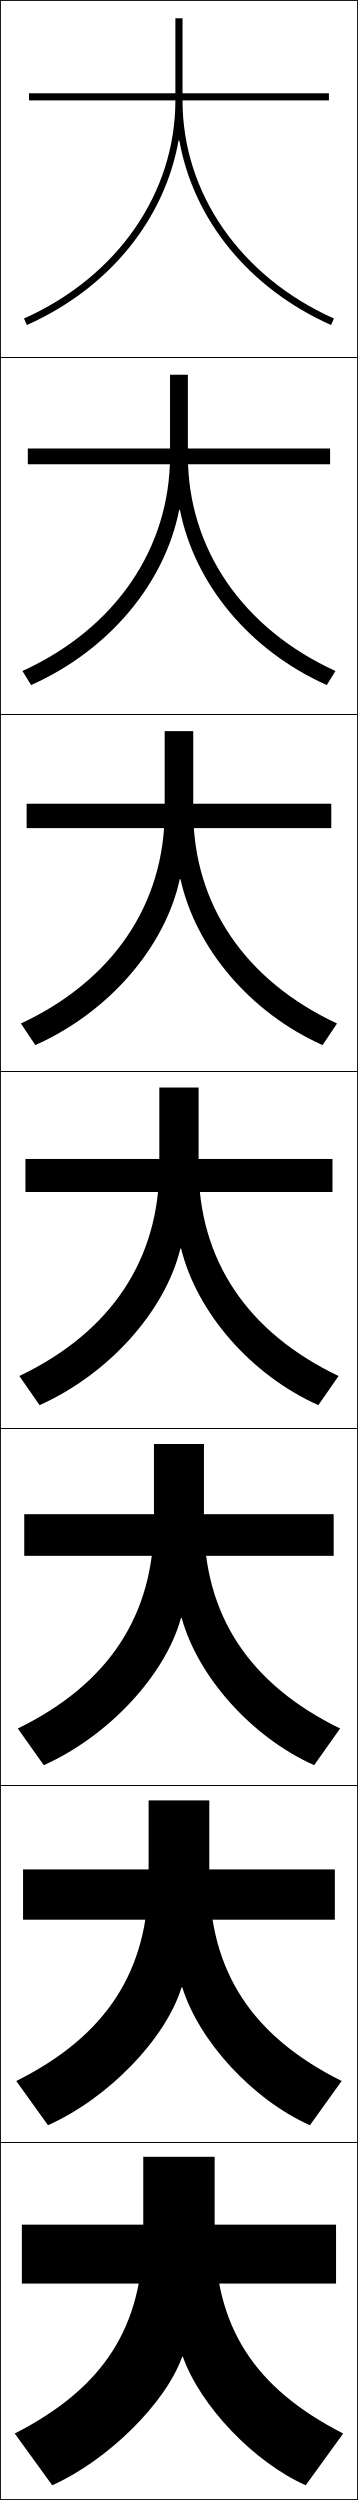
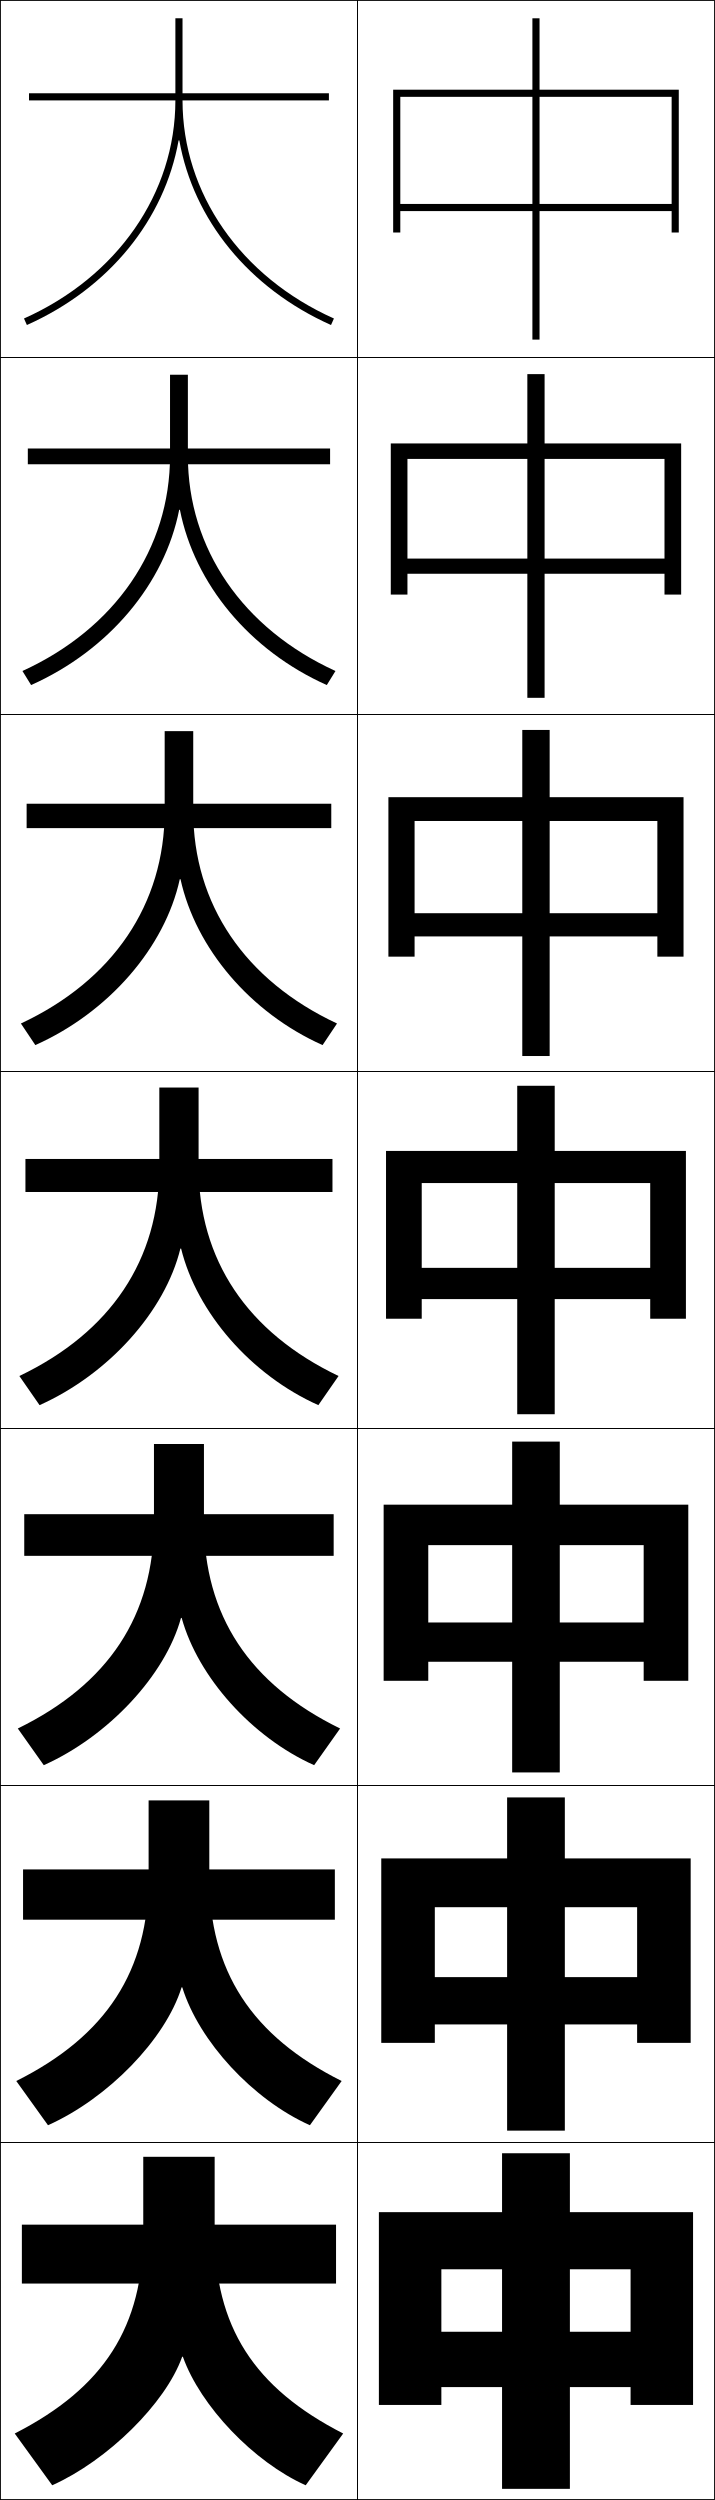
- <svg xmlns="http://www.w3.org/2000/svg" width="100.25" height="700.25" viewBox="0 0 100.25 700.25" overflow="visible" enable-background="new 0 0 100.25 700.25" xml:space="preserve">
+ <svg xmlns="http://www.w3.org/2000/svg" width="200.25" height="700.25" viewBox="0 0 200.25 700.25" overflow="visible" enable-background="new 0 0 200.25 700.25" xml:space="preserve">
  <g id="glyphs">
    <g>
      <rect x="0.125" y="0.125" fill="none" stroke="#000000" stroke-width="0.25" width="100" height="100" />
      <rect x="0.125" y="100.125" fill="none" stroke="#000000" stroke-width="0.25" width="100" height="100" />
      <rect x="0.125" y="200.125" fill="none" stroke="#000000" stroke-width="0.25" width="100" height="100" />
      <rect x="0.125" y="300.125" fill="none" stroke="#000000" stroke-width="0.25" width="100" height="100" />
      <rect x="0.125" y="400.125" fill="none" stroke="#000000" stroke-width="0.25" width="100" height="100" />
      <rect x="0.125" y="500.125" fill="none" stroke="#000000" stroke-width="0.25" width="100" height="100" />
      <rect x="0.125" y="600.125" fill="none" stroke="#000000" stroke-width="0.25" width="100" height="100" />
+       <rect x="100.125" y="0.125" fill="none" stroke="#000000" stroke-width="0.25" width="100" height="100" />
+       <rect x="100.125" y="100.125" fill="none" stroke="#000000" stroke-width="0.25" width="100" height="100" />
+       <rect x="100.125" y="200.125" fill="none" stroke="#000000" stroke-width="0.25" width="100" height="100" />
+       <rect x="100.125" y="300.125" fill="none" stroke="#000000" stroke-width="0.25" width="100" height="100" />
+       <rect x="100.125" y="400.125" fill="none" stroke="#000000" stroke-width="0.25" width="100" height="100" />
+       <rect x="100.125" y="500.125" fill="none" stroke="#000000" stroke-width="0.25" width="100" height="100" />
+       <rect x="100.125" y="600.125" fill="none" stroke="#000000" stroke-width="0.25" width="100" height="100" />
    </g>
    <g>
      <rect x="8.125" y="26.125" width="84" height="2" />
      <rect x="7.792" y="125.625" width="84.667" height="4.416" />
      <rect x="7.458" y="225.125" width="85.333" height="6.833" />
      <rect x="7.125" y="324.625" width="86" height="9.25" />
      <rect x="6.792" y="424.125" width="86.667" height="11.666" />
      <rect x="6.458" y="523.625" width="87.333" height="14.083" />
      <rect x="6.125" y="623.125" width="88" height="16.5" />
    </g>
    <g>
      <path d="M50.225,39.327c3.953,22.176,19.416,41.397,42.492,51.711l0.816-1.826      C67.375,77.521,51.125,54.114,51.125,28.125v-23h-2v23c0,25.989-16.25,49.396-42.408,61.087      l0.816,1.826C30.609,80.724,46.073,61.503,50.025,39.327H50.225z" />
      <path d="M6.284,187.947l2.431,3.938c21.807-9.747,37.412-28.435,41.477-49.093      h0.2c4.108,20.782,19.493,39.416,41.143,49.093l2.43-3.938      c-25.97-11.876-41.34-34.235-41.34-60.323v-22.667H47.625v22.667      C47.625,153.712,32.254,176.072,6.284,187.947z" />
      <path d="M5.853,286.683l4.044,6.05c20.538-9.18,36.286-27.335,40.461-46.474      h0.201c4.263,19.388,19.57,37.434,39.794,46.474l4.044-6.05      C68.615,274.622,54.125,253.311,54.125,227.125v-22.333h-8V227.125      C46.125,253.311,31.635,274.623,5.853,286.683z" />
      <path d="M55.625,304.625h-11v22c0,26.284-13.61,46.548-39.204,58.794l5.658,8.162      c19.268-8.612,35.158-26.234,39.446-43.855h0.2      c4.419,17.994,19.647,35.452,38.445,43.855l5.658-8.162      C69.235,373.173,55.625,352.909,55.625,326.625V304.625z" />
      <path d="M4.989,484.154l7.272,10.274c17.998-8.046,34.031-25.134,38.431-41.237      h0.2c4.574,16.6,19.724,33.471,37.097,41.237l7.272-10.274      C69.855,471.724,57.125,452.507,57.125,426.125v-21.667H43.125V426.125      C43.125,452.507,30.394,471.724,4.989,484.154z" />
      <path d="M4.557,582.89l8.886,12.388c16.729-7.479,32.904-24.034,37.416-38.619      h0.2c4.73,15.205,19.802,31.489,35.748,38.619l8.886-12.388      C70.476,570.274,58.625,552.105,58.625,525.625v-21.333h-17V525.625      C41.625,552.105,29.774,570.274,4.557,582.89z" />
      <path d="M51.226,660.125c4.886,13.811,19.879,29.507,34.399,36l10.5-14.5      c-25.029-12.8-36-29.921-36-56.5v-21h-20v21c0,26.579-10.971,43.7-36,56.5l10.5,14.5      c15.459-6.912,31.777-22.934,36.4-36H51.226z" />
    </g>
+     <g>
+       <rect x="149.125" y="5.125" width="2" height="90" />
+       <rect x="147.708" y="104.792" width="4.833" height="90.667" />
+       <rect x="146.292" y="204.458" width="7.667" height="91.333" />
+       <rect x="144.875" y="304.125" width="10.5" height="92" />
+       <rect x="143.458" y="403.791" width="13.333" height="92.667" />
+       <rect x="142.042" y="503.458" width="16.167" height="93.334" />
+       <rect x="140.625" y="603.125" width="19" height="94" />
+     </g>
+     <g>
+       <polygon points="188.125,57.125 112.125,57.125 112.125,59.125 188.125,59.125 188.125,65.125 190.125,65.125 190.125,25.125       110.125,25.125 110.125,65.125 112.125,65.125 112.125,27.125 188.125,27.125 " />
+       <polygon points="109.458,124.208 109.458,166.542 114.125,166.542 114.125,128.542       186.125,128.542 186.125,156.458 114.125,156.458 114.125,160.708 186.125,160.708       186.125,166.542 190.792,166.542 190.792,124.208 " />
+       <polygon points="108.792,223.292 108.792,267.958 116.125,267.958 116.125,229.958       184.125,229.958 184.125,255.792 116.125,255.792 116.125,262.292 184.125,262.292 184.125,267.958       191.458,267.958 191.458,223.292 " />
+       <polygon points="108.125,322.375 108.125,369.375 118.125,369.375 118.125,331.375 182.125,331.375 182.125,355.125       118.125,355.125 118.125,363.875 182.125,363.875 182.125,369.375 192.125,369.375 192.125,322.375 " />
+       <polygon points="107.458,421.458 107.458,470.791 119.958,470.791 119.958,432.792       180.292,432.792 180.292,454.458 119.958,454.458 119.958,465.458 180.292,465.458       180.292,470.791 192.791,470.791 192.791,421.458 " />
+       <polygon points="106.792,520.542 106.792,572.208 121.792,572.208 121.792,534.208       178.458,534.208 178.458,553.792 121.792,553.792 121.792,567.042 178.458,567.042       178.458,572.208 193.458,572.208 193.458,520.542 " />
+       <polygon points="176.625,653.125 123.625,653.125 123.625,668.625 176.625,668.625 176.625,673.625 194.125,673.625       194.125,619.625 106.125,619.625 106.125,673.625 123.625,673.625 123.625,635.625 176.625,635.625 " />
+     </g>
  </g>
</svg>
